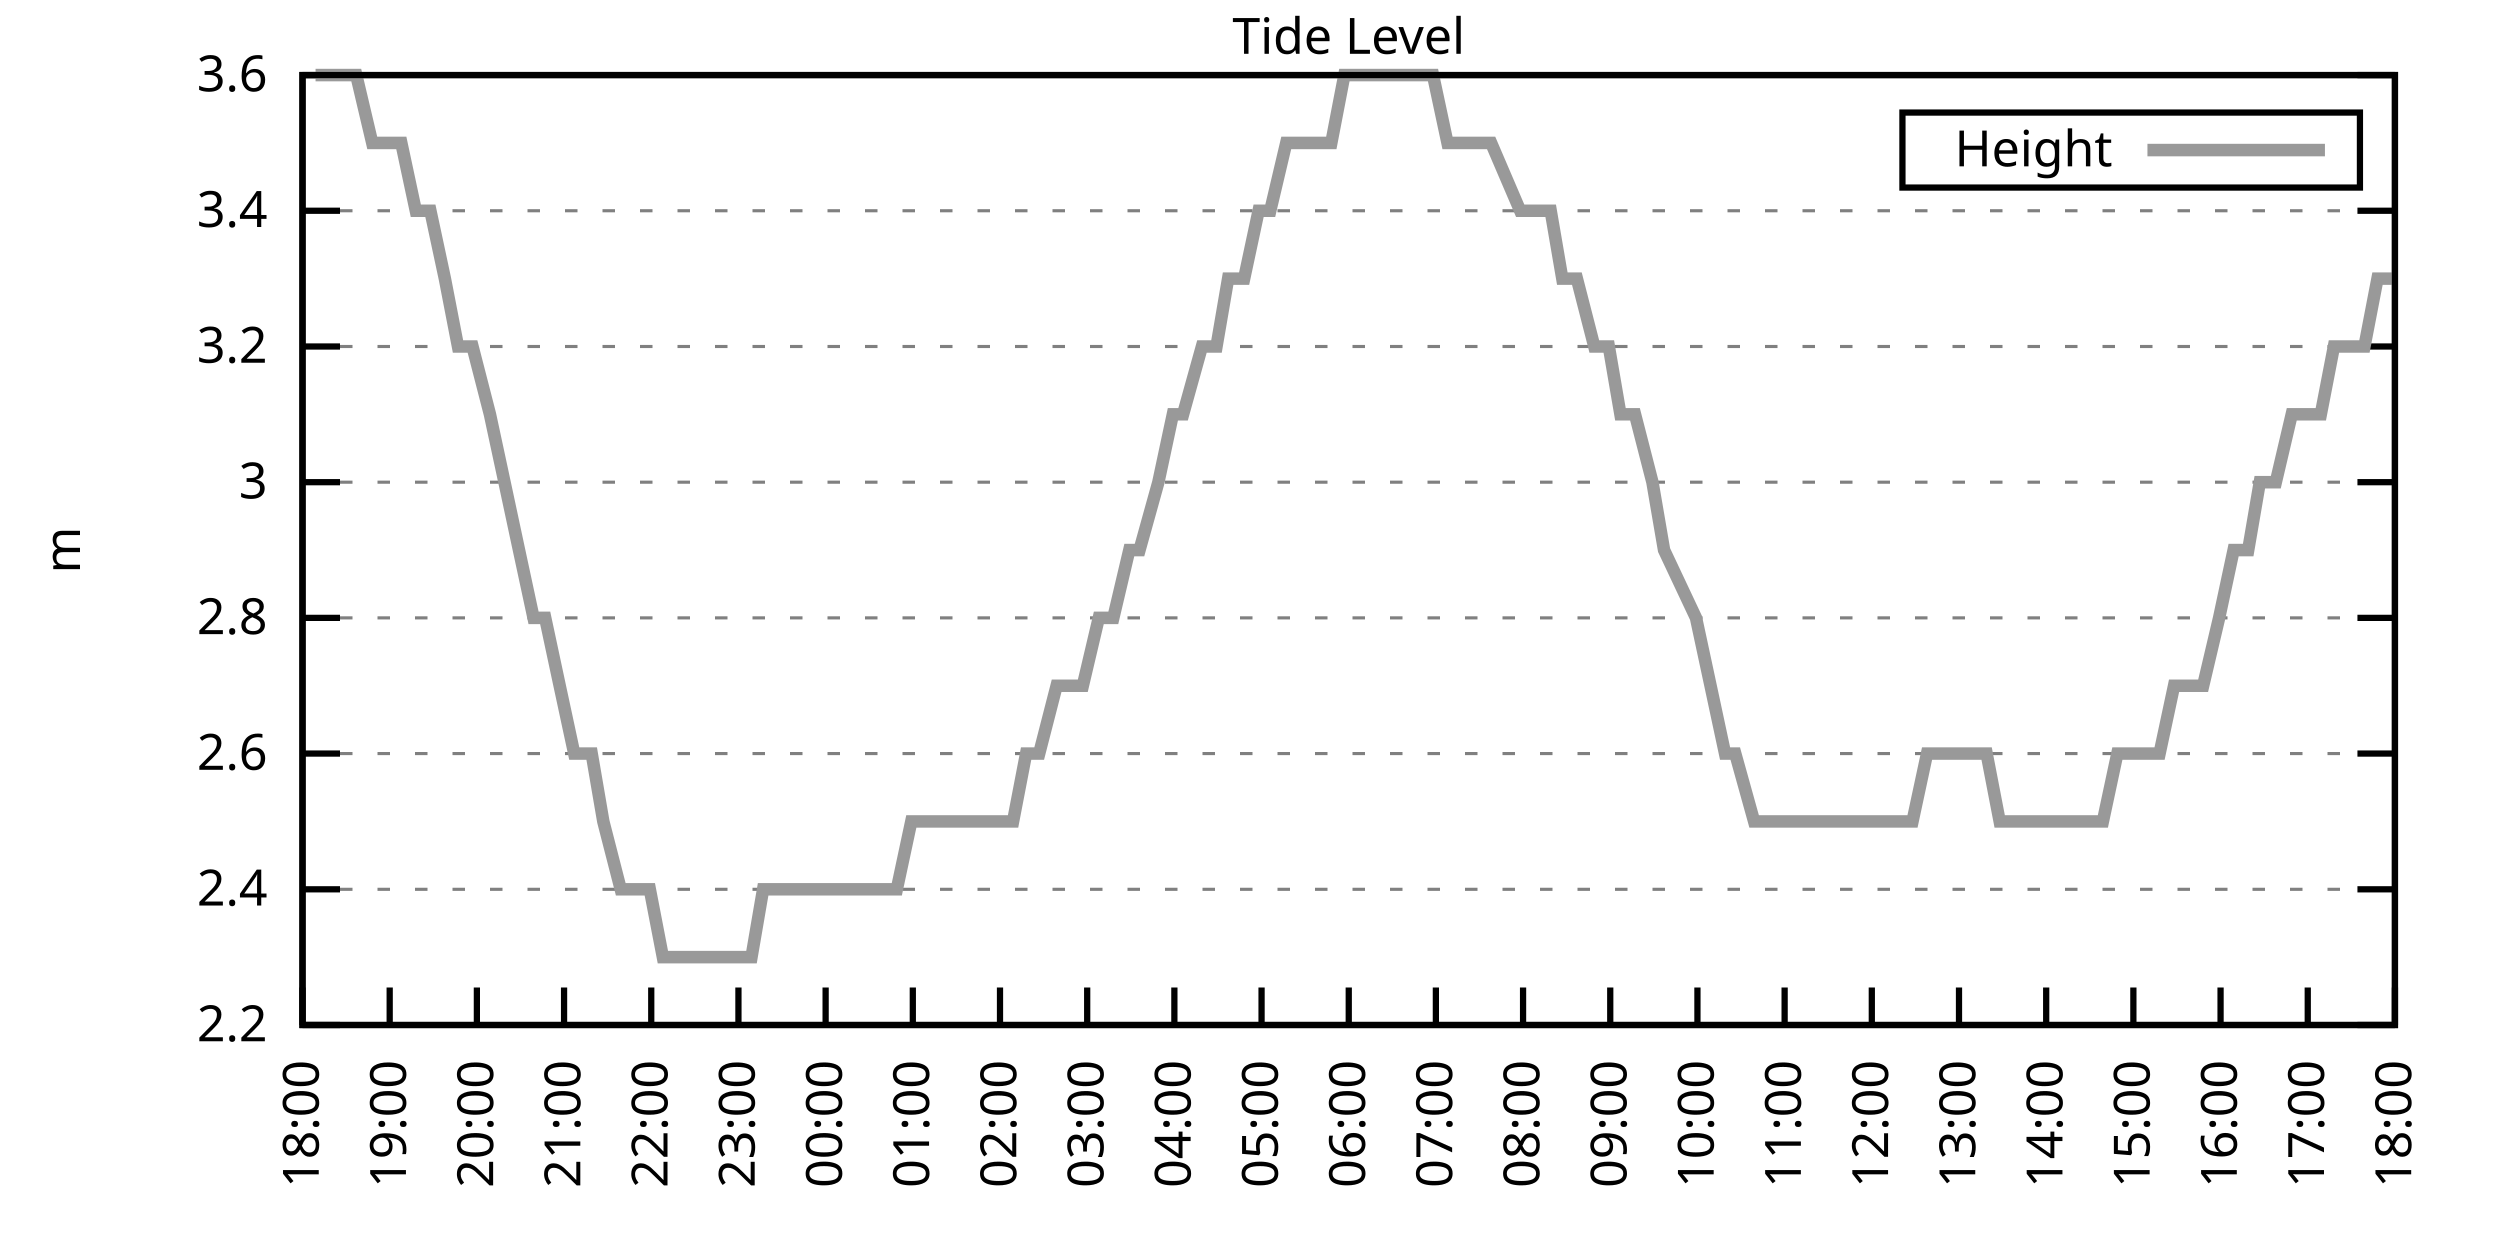
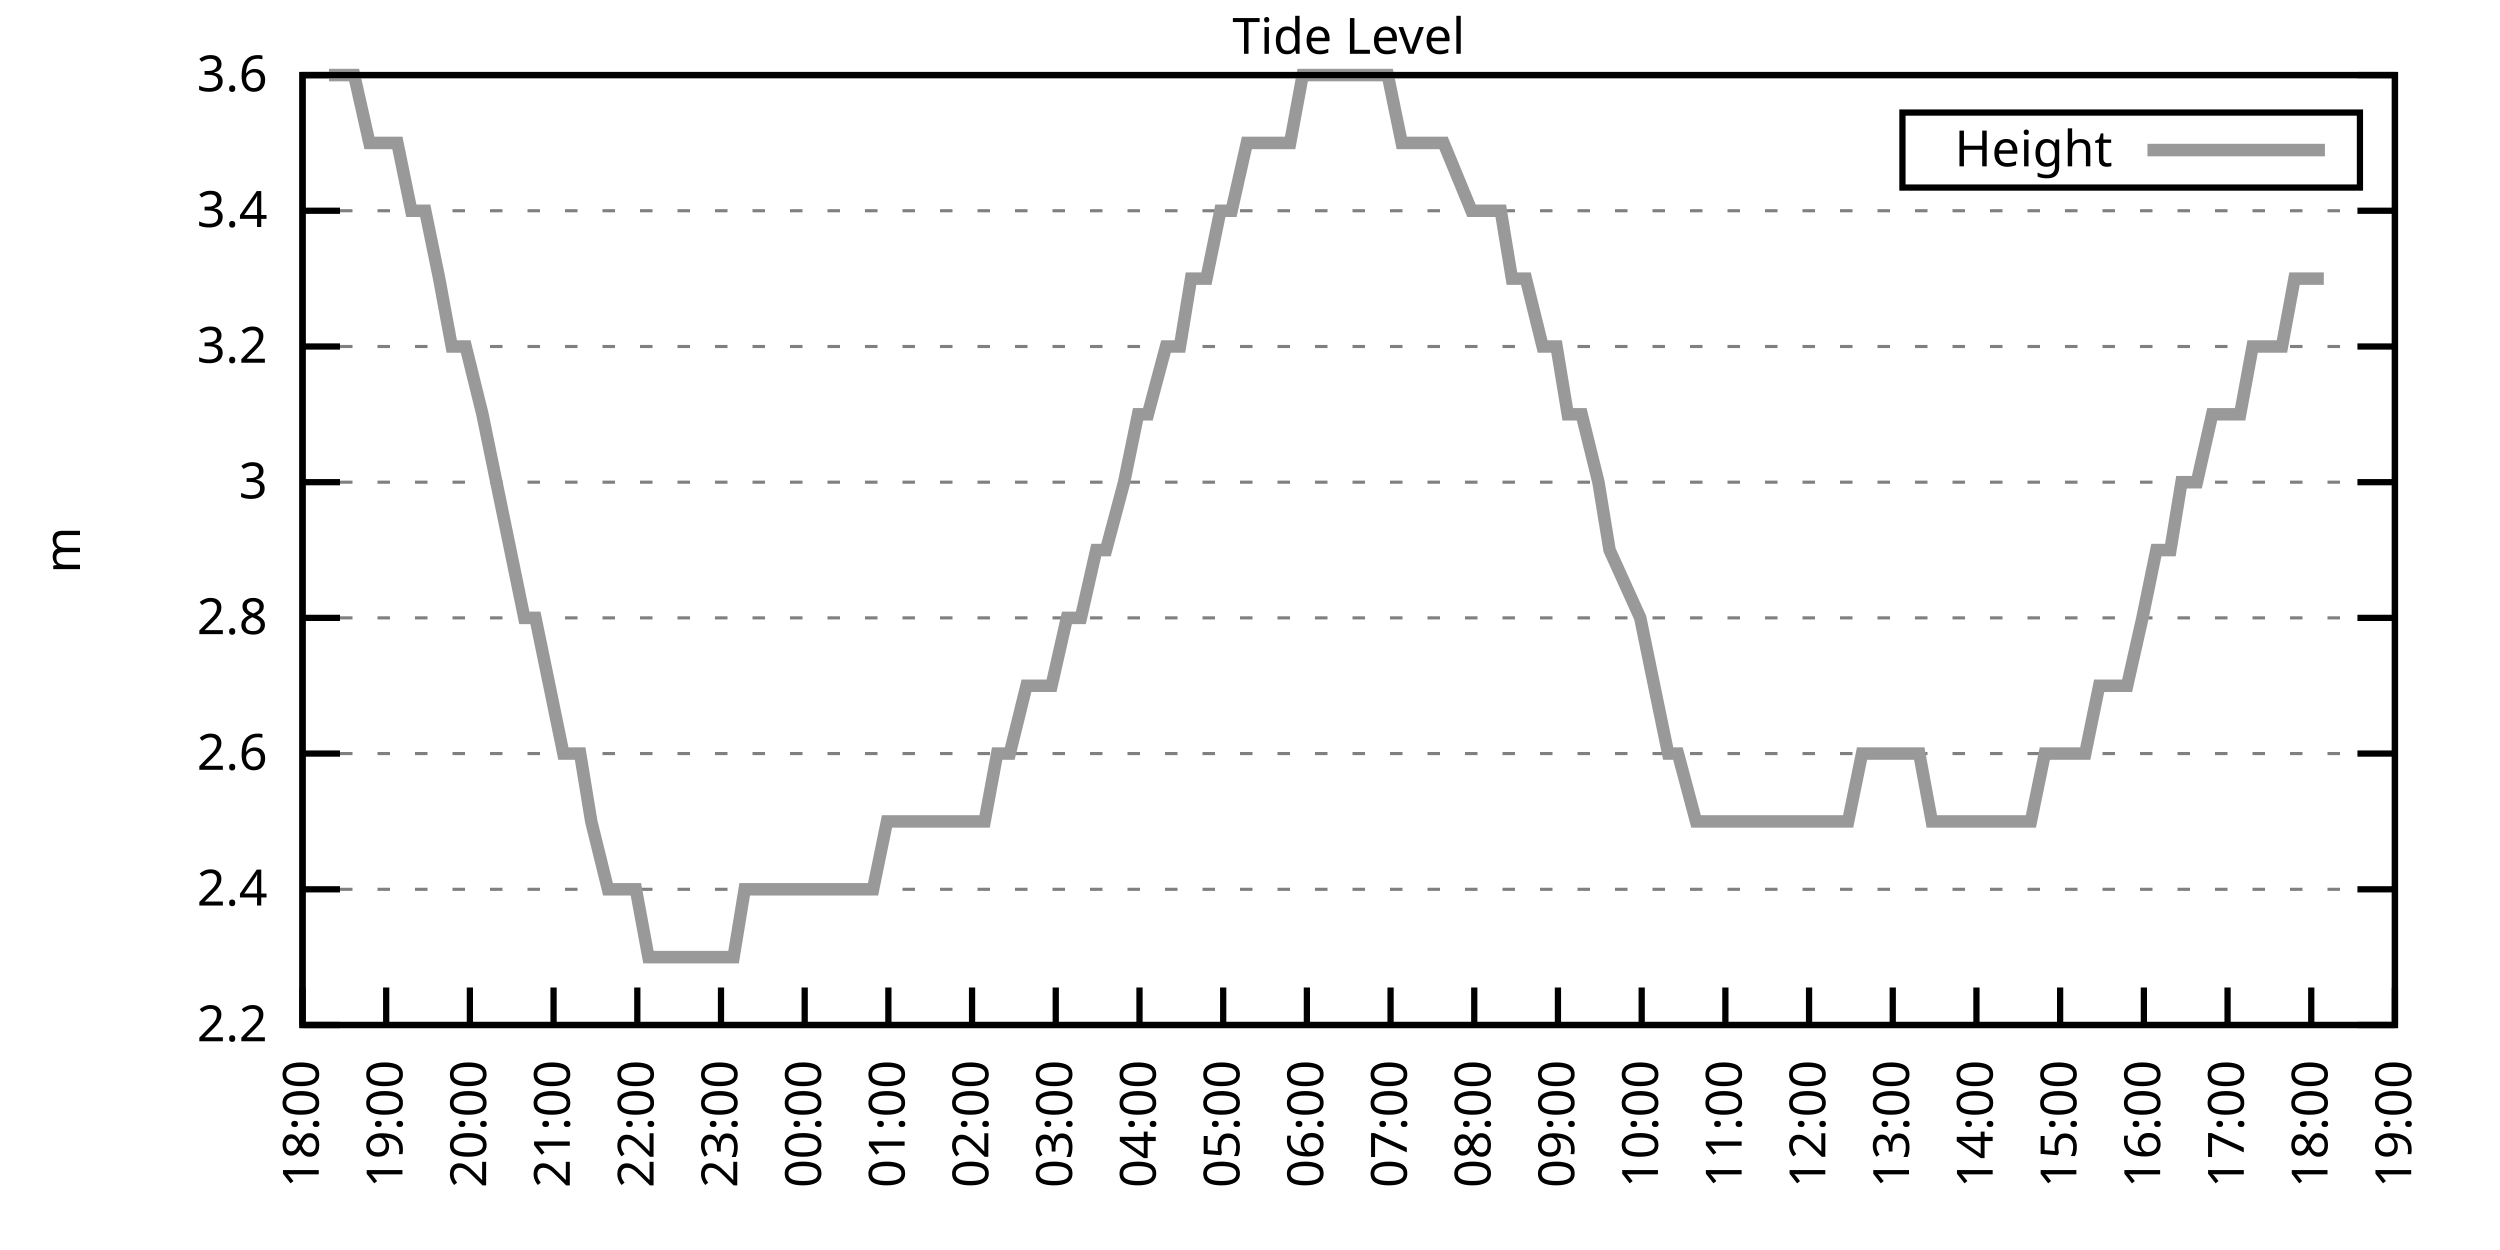
<svg xmlns="http://www.w3.org/2000/svg" xmlns:xlink="http://www.w3.org/1999/xlink" width="400" height="200" viewBox="0 0 400 200">
  <g id="gnuplot_canvas">
    <rect x="0" y="0" width="400" height="200" fill="none" />
    <defs>
      <circle id="gpDot" r="0.5" stroke-width="0.5" stroke="currentColor" />
      <path id="gpPt0" stroke-width="0.333" stroke="currentColor" d="M-1,0 h2 M0,-1 v2" />
      <path id="gpPt1" stroke-width="0.333" stroke="currentColor" d="M-1,-1 L1,1 M1,-1 L-1,1" />
      <path id="gpPt2" stroke-width="0.333" stroke="currentColor" d="M-1,0 L1,0 M0,-1 L0,1 M-1,-1 L1,1 M-1,1 L1,-1" />
      <rect id="gpPt3" stroke-width="0.333" stroke="currentColor" x="-1" y="-1" width="2" height="2" />
      <rect id="gpPt4" stroke-width="0.333" stroke="currentColor" fill="currentColor" x="-1" y="-1" width="2" height="2" />
      <circle id="gpPt5" stroke-width="0.333" stroke="currentColor" cx="0" cy="0" r="1" />
      <use xlink:href="#gpPt5" id="gpPt6" fill="currentColor" stroke="none" />
      <path id="gpPt7" stroke-width="0.333" stroke="currentColor" d="M0,-1.33 L-1.33,0.67 L1.33,0.67 z" />
      <use xlink:href="#gpPt7" id="gpPt8" fill="currentColor" stroke="none" />
      <use xlink:href="#gpPt7" id="gpPt9" stroke="currentColor" transform="rotate(180)" />
      <use xlink:href="#gpPt9" id="gpPt10" fill="currentColor" stroke="none" />
      <use xlink:href="#gpPt3" id="gpPt11" stroke="currentColor" transform="rotate(45)" />
      <use xlink:href="#gpPt11" id="gpPt12" fill="currentColor" stroke="none" />
      <path id="gpPt13" stroke-width="0.333" stroke="currentColor" d="M0,1.330 L1.265,0.411 L0.782,-1.067 L-0.782,-1.076 L-1.265,0.411 z" />
      <use xlink:href="#gpPt13" id="gpPt14" fill="currentColor" stroke="none" />
      <filter id="textbox" filterUnits="objectBoundingBox" x="0" y="0" height="1" width="1">
        <feFlood flood-color="white" flood-opacity="1" result="bgnd" />
        <feComposite in="SourceGraphic" in2="bgnd" operator="atop" />
      </filter>
      <filter id="greybox" filterUnits="objectBoundingBox" x="0" y="0" height="1" width="1">
        <feFlood flood-color="lightgrey" flood-opacity="1" result="grey" />
        <feComposite in="SourceGraphic" in2="grey" operator="atop" />
      </filter>
    </defs>
    <g fill="none" color="white" stroke="currentColor" stroke-width="1.00" stroke-linecap="butt" stroke-linejoin="miter">
</g>
    <g fill="none" color="black" stroke="currentColor" stroke-width="1.00" stroke-linecap="butt" stroke-linejoin="miter">
      <g stroke="none" shape-rendering="crispEdges">
        <polygon fill="rgb(255, 255, 255)" points="48.40,164.00 383.18,164.00 383.18,12.02 48.40,12.02 " />
      </g>
    </g>
    <g fill="none" color="black" stroke="currentColor" stroke-width="1.00" stroke-linecap="butt" stroke-linejoin="miter">
</g>
    <g fill="none" color="black" stroke="black" stroke-width="0.50" stroke-linecap="butt" stroke-linejoin="miter">
</g>
    <g fill="none" color="gray" stroke="currentColor" stroke-width="0.50" stroke-linecap="butt" stroke-linejoin="miter">
      <path stroke="gray" stroke-dasharray="2,4" class="gridline" d="M48.40,164.00 L383.19,164.00  " />
    </g>
    <g fill="none" color="gray" stroke="gray" stroke-width="1.00" stroke-linecap="butt" stroke-linejoin="miter">
</g>
    <g fill="none" color="black" stroke="currentColor" stroke-width="1.00" stroke-linecap="butt" stroke-linejoin="miter">
      <path stroke="black" d="M48.40,164.00 L54.40,164.00 M383.19,164.00 L377.19,164.00  " />
      <g transform="translate(42.80,166.60)" stroke="none" fill="black" font-family="Sans" font-size="8.00" text-anchor="end">
        <text>
          <tspan font-family="Sans"> 2.2</tspan>
        </text>
      </g>
    </g>
    <g fill="none" color="black" stroke="currentColor" stroke-width="1.00" stroke-linecap="butt" stroke-linejoin="miter">
</g>
    <g fill="none" color="black" stroke="black" stroke-width="0.50" stroke-linecap="butt" stroke-linejoin="miter">
</g>
    <g fill="none" color="gray" stroke="currentColor" stroke-width="0.50" stroke-linecap="butt" stroke-linejoin="miter">
      <path stroke="gray" stroke-dasharray="2,4" class="gridline" d="M48.40,142.29 L383.19,142.29  " />
    </g>
    <g fill="none" color="gray" stroke="gray" stroke-width="1.00" stroke-linecap="butt" stroke-linejoin="miter">
</g>
    <g fill="none" color="black" stroke="currentColor" stroke-width="1.00" stroke-linecap="butt" stroke-linejoin="miter">
      <path stroke="black" d="M48.40,142.29 L54.40,142.29 M383.19,142.29 L377.19,142.29  " />
      <g transform="translate(42.80,144.89)" stroke="none" fill="black" font-family="Sans" font-size="8.00" text-anchor="end">
        <text>
          <tspan font-family="Sans"> 2.4</tspan>
        </text>
      </g>
    </g>
    <g fill="none" color="black" stroke="currentColor" stroke-width="1.00" stroke-linecap="butt" stroke-linejoin="miter">
</g>
    <g fill="none" color="black" stroke="black" stroke-width="0.50" stroke-linecap="butt" stroke-linejoin="miter">
</g>
    <g fill="none" color="gray" stroke="currentColor" stroke-width="0.50" stroke-linecap="butt" stroke-linejoin="miter">
      <path stroke="gray" stroke-dasharray="2,4" class="gridline" d="M48.40,120.57 L383.19,120.57  " />
    </g>
    <g fill="none" color="gray" stroke="gray" stroke-width="1.00" stroke-linecap="butt" stroke-linejoin="miter">
</g>
    <g fill="none" color="black" stroke="currentColor" stroke-width="1.00" stroke-linecap="butt" stroke-linejoin="miter">
      <path stroke="black" d="M48.40,120.57 L54.40,120.57 M383.19,120.57 L377.19,120.57  " />
      <g transform="translate(42.80,123.17)" stroke="none" fill="black" font-family="Sans" font-size="8.00" text-anchor="end">
        <text>
          <tspan font-family="Sans"> 2.6</tspan>
        </text>
      </g>
    </g>
    <g fill="none" color="black" stroke="currentColor" stroke-width="1.00" stroke-linecap="butt" stroke-linejoin="miter">
</g>
    <g fill="none" color="black" stroke="black" stroke-width="0.50" stroke-linecap="butt" stroke-linejoin="miter">
</g>
    <g fill="none" color="gray" stroke="currentColor" stroke-width="0.50" stroke-linecap="butt" stroke-linejoin="miter">
      <path stroke="gray" stroke-dasharray="2,4" class="gridline" d="M48.40,98.86 L383.19,98.86  " />
    </g>
    <g fill="none" color="gray" stroke="gray" stroke-width="1.00" stroke-linecap="butt" stroke-linejoin="miter">
</g>
    <g fill="none" color="black" stroke="currentColor" stroke-width="1.00" stroke-linecap="butt" stroke-linejoin="miter">
      <path stroke="black" d="M48.40,98.86 L54.40,98.86 M383.19,98.86 L377.19,98.86  " />
      <g transform="translate(42.80,101.46)" stroke="none" fill="black" font-family="Sans" font-size="8.00" text-anchor="end">
        <text>
          <tspan font-family="Sans"> 2.8</tspan>
        </text>
      </g>
    </g>
    <g fill="none" color="black" stroke="currentColor" stroke-width="1.00" stroke-linecap="butt" stroke-linejoin="miter">
</g>
    <g fill="none" color="black" stroke="black" stroke-width="0.50" stroke-linecap="butt" stroke-linejoin="miter">
</g>
    <g fill="none" color="gray" stroke="currentColor" stroke-width="0.50" stroke-linecap="butt" stroke-linejoin="miter">
      <path stroke="gray" stroke-dasharray="2,4" class="gridline" d="M48.40,77.15 L383.19,77.15  " />
    </g>
    <g fill="none" color="gray" stroke="gray" stroke-width="1.00" stroke-linecap="butt" stroke-linejoin="miter">
</g>
    <g fill="none" color="black" stroke="currentColor" stroke-width="1.00" stroke-linecap="butt" stroke-linejoin="miter">
      <path stroke="black" d="M48.40,77.15 L54.40,77.15 M383.19,77.15 L377.19,77.15  " />
      <g transform="translate(42.80,79.75)" stroke="none" fill="black" font-family="Sans" font-size="8.00" text-anchor="end">
        <text>
          <tspan font-family="Sans"> 3</tspan>
        </text>
      </g>
    </g>
    <g fill="none" color="black" stroke="currentColor" stroke-width="1.00" stroke-linecap="butt" stroke-linejoin="miter">
</g>
    <g fill="none" color="black" stroke="black" stroke-width="0.50" stroke-linecap="butt" stroke-linejoin="miter">
</g>
    <g fill="none" color="gray" stroke="currentColor" stroke-width="0.50" stroke-linecap="butt" stroke-linejoin="miter">
      <path stroke="gray" stroke-dasharray="2,4" class="gridline" d="M48.40,55.44 L383.19,55.44  " />
    </g>
    <g fill="none" color="gray" stroke="gray" stroke-width="1.00" stroke-linecap="butt" stroke-linejoin="miter">
</g>
    <g fill="none" color="black" stroke="currentColor" stroke-width="1.00" stroke-linecap="butt" stroke-linejoin="miter">
      <path stroke="black" d="M48.40,55.44 L54.40,55.44 M383.19,55.44 L377.19,55.44  " />
      <g transform="translate(42.80,58.04)" stroke="none" fill="black" font-family="Sans" font-size="8.00" text-anchor="end">
        <text>
          <tspan font-family="Sans"> 3.2</tspan>
        </text>
      </g>
    </g>
    <g fill="none" color="black" stroke="currentColor" stroke-width="1.00" stroke-linecap="butt" stroke-linejoin="miter">
</g>
    <g fill="none" color="black" stroke="black" stroke-width="0.50" stroke-linecap="butt" stroke-linejoin="miter">
</g>
    <g fill="none" color="gray" stroke="currentColor" stroke-width="0.50" stroke-linecap="butt" stroke-linejoin="miter">
      <path stroke="gray" stroke-dasharray="2,4" class="gridline" d="M48.40,33.72 L383.19,33.72  " />
    </g>
    <g fill="none" color="gray" stroke="gray" stroke-width="1.00" stroke-linecap="butt" stroke-linejoin="miter">
</g>
    <g fill="none" color="black" stroke="currentColor" stroke-width="1.00" stroke-linecap="butt" stroke-linejoin="miter">
      <path stroke="black" d="M48.40,33.72 L54.40,33.72 M383.19,33.72 L377.19,33.72  " />
      <g transform="translate(42.80,36.32)" stroke="none" fill="black" font-family="Sans" font-size="8.00" text-anchor="end">
        <text>
          <tspan font-family="Sans"> 3.4</tspan>
        </text>
      </g>
    </g>
    <g fill="none" color="black" stroke="currentColor" stroke-width="1.00" stroke-linecap="butt" stroke-linejoin="miter">
</g>
    <g fill="none" color="black" stroke="black" stroke-width="0.50" stroke-linecap="butt" stroke-linejoin="miter">
</g>
    <g fill="none" color="gray" stroke="currentColor" stroke-width="0.50" stroke-linecap="butt" stroke-linejoin="miter">
      <path stroke="gray" stroke-dasharray="2,4" class="gridline" d="M48.40,12.01 L383.19,12.01  " />
    </g>
    <g fill="none" color="gray" stroke="gray" stroke-width="1.00" stroke-linecap="butt" stroke-linejoin="miter">
</g>
    <g fill="none" color="black" stroke="currentColor" stroke-width="1.00" stroke-linecap="butt" stroke-linejoin="miter">
      <path stroke="black" d="M48.40,12.01 L54.40,12.01 M383.19,12.01 L377.19,12.01  " />
      <g transform="translate(42.80,14.61)" stroke="none" fill="black" font-family="Sans" font-size="8.00" text-anchor="end">
        <text>
          <tspan font-family="Sans"> 3.6</tspan>
        </text>
      </g>
    </g>
    <g fill="none" color="black" stroke="currentColor" stroke-width="1.00" stroke-linecap="butt" stroke-linejoin="miter">
      <path stroke="black" d="M48.40,164.00 L48.40,158.00  " />
      <g transform="translate(51.00,169.60) rotate(270.00)" stroke="none" fill="black" font-family="Sans" font-size="8.00" text-anchor="end">
        <text>
          <tspan font-family="Sans">18:00</tspan>
        </text>
      </g>
    </g>
    <g fill="none" color="black" stroke="currentColor" stroke-width="1.00" stroke-linecap="butt" stroke-linejoin="miter">
-       <path stroke="black" d="M62.35,164.00 L62.35,158.00  " />
-       <g transform="translate(64.95,169.60) rotate(270.00)" stroke="none" fill="black" font-family="Sans" font-size="8.00" text-anchor="end">
+       <path stroke="black" d="M61.79,164.00 L61.79,158.00  " />
+       <g transform="translate(64.39,169.60) rotate(270.00)" stroke="none" fill="black" font-family="Sans" font-size="8.00" text-anchor="end">
        <text>
          <tspan font-family="Sans">19:00</tspan>
        </text>
      </g>
    </g>
    <g fill="none" color="black" stroke="currentColor" stroke-width="1.00" stroke-linecap="butt" stroke-linejoin="miter">
-       <path stroke="black" d="M76.30,164.00 L76.30,158.00  " />
-       <g transform="translate(78.90,169.60) rotate(270.00)" stroke="none" fill="black" font-family="Sans" font-size="8.00" text-anchor="end">
+       <path stroke="black" d="M75.18,164.00 L75.18,158.00  " />
+       <g transform="translate(77.78,169.60) rotate(270.00)" stroke="none" fill="black" font-family="Sans" font-size="8.00" text-anchor="end">
        <text>
          <tspan font-family="Sans">20:00</tspan>
        </text>
      </g>
    </g>
    <g fill="none" color="black" stroke="currentColor" stroke-width="1.00" stroke-linecap="butt" stroke-linejoin="miter">
-       <path stroke="black" d="M90.25,164.00 L90.25,158.00  " />
-       <g transform="translate(92.85,169.60) rotate(270.00)" stroke="none" fill="black" font-family="Sans" font-size="8.00" text-anchor="end">
+       <path stroke="black" d="M88.57,164.00 L88.57,158.00  " />
+       <g transform="translate(91.17,169.60) rotate(270.00)" stroke="none" fill="black" font-family="Sans" font-size="8.00" text-anchor="end">
        <text>
          <tspan font-family="Sans">21:00</tspan>
        </text>
      </g>
    </g>
    <g fill="none" color="black" stroke="currentColor" stroke-width="1.00" stroke-linecap="butt" stroke-linejoin="miter">
-       <path stroke="black" d="M104.20,164.00 L104.20,158.00  " />
-       <g transform="translate(106.80,169.60) rotate(270.00)" stroke="none" fill="black" font-family="Sans" font-size="8.00" text-anchor="end">
+       <path stroke="black" d="M101.97,164.00 L101.97,158.00  " />
+       <g transform="translate(104.57,169.60) rotate(270.00)" stroke="none" fill="black" font-family="Sans" font-size="8.00" text-anchor="end">
        <text>
          <tspan font-family="Sans">22:00</tspan>
        </text>
      </g>
    </g>
    <g fill="none" color="black" stroke="currentColor" stroke-width="1.00" stroke-linecap="butt" stroke-linejoin="miter">
-       <path stroke="black" d="M118.15,164.00 L118.15,158.00  " />
-       <g transform="translate(120.75,169.60) rotate(270.00)" stroke="none" fill="black" font-family="Sans" font-size="8.00" text-anchor="end">
+       <path stroke="black" d="M115.36,164.00 L115.36,158.00  " />
+       <g transform="translate(117.96,169.60) rotate(270.00)" stroke="none" fill="black" font-family="Sans" font-size="8.00" text-anchor="end">
        <text>
          <tspan font-family="Sans">23:00</tspan>
        </text>
      </g>
    </g>
    <g fill="none" color="black" stroke="currentColor" stroke-width="1.00" stroke-linecap="butt" stroke-linejoin="miter">
-       <path stroke="black" d="M132.10,164.00 L132.10,158.00  " />
-       <g transform="translate(134.70,169.60) rotate(270.00)" stroke="none" fill="black" font-family="Sans" font-size="8.00" text-anchor="end">
+       <path stroke="black" d="M128.75,164.00 L128.75,158.00  " />
+       <g transform="translate(131.35,169.60) rotate(270.00)" stroke="none" fill="black" font-family="Sans" font-size="8.00" text-anchor="end">
        <text>
          <tspan font-family="Sans">00:00</tspan>
        </text>
      </g>
    </g>
    <g fill="none" color="black" stroke="currentColor" stroke-width="1.00" stroke-linecap="butt" stroke-linejoin="miter">
-       <path stroke="black" d="M146.05,164.00 L146.05,158.00  " />
-       <g transform="translate(148.65,169.60) rotate(270.00)" stroke="none" fill="black" font-family="Sans" font-size="8.00" text-anchor="end">
+       <path stroke="black" d="M142.14,164.00 L142.14,158.00  " />
+       <g transform="translate(144.74,169.60) rotate(270.00)" stroke="none" fill="black" font-family="Sans" font-size="8.00" text-anchor="end">
        <text>
          <tspan font-family="Sans">01:00</tspan>
        </text>
      </g>
    </g>
    <g fill="none" color="black" stroke="currentColor" stroke-width="1.00" stroke-linecap="butt" stroke-linejoin="miter">
-       <path stroke="black" d="M160.00,164.00 L160.00,158.00  " />
-       <g transform="translate(162.60,169.60) rotate(270.00)" stroke="none" fill="black" font-family="Sans" font-size="8.00" text-anchor="end">
+       <path stroke="black" d="M155.53,164.00 L155.53,158.00  " />
+       <g transform="translate(158.13,169.60) rotate(270.00)" stroke="none" fill="black" font-family="Sans" font-size="8.00" text-anchor="end">
        <text>
          <tspan font-family="Sans">02:00</tspan>
        </text>
      </g>
    </g>
    <g fill="none" color="black" stroke="currentColor" stroke-width="1.00" stroke-linecap="butt" stroke-linejoin="miter">
-       <path stroke="black" d="M173.95,164.00 L173.95,158.00  " />
-       <g transform="translate(176.55,169.60) rotate(270.00)" stroke="none" fill="black" font-family="Sans" font-size="8.00" text-anchor="end">
+       <path stroke="black" d="M168.92,164.00 L168.92,158.00  " />
+       <g transform="translate(171.52,169.60) rotate(270.00)" stroke="none" fill="black" font-family="Sans" font-size="8.00" text-anchor="end">
        <text>
          <tspan font-family="Sans">03:00</tspan>
        </text>
      </g>
    </g>
    <g fill="none" color="black" stroke="currentColor" stroke-width="1.00" stroke-linecap="butt" stroke-linejoin="miter">
-       <path stroke="black" d="M187.90,164.00 L187.90,158.00  " />
-       <g transform="translate(190.50,169.60) rotate(270.00)" stroke="none" fill="black" font-family="Sans" font-size="8.00" text-anchor="end">
+       <path stroke="black" d="M182.32,164.00 L182.32,158.00  " />
+       <g transform="translate(184.92,169.60) rotate(270.00)" stroke="none" fill="black" font-family="Sans" font-size="8.00" text-anchor="end">
        <text>
          <tspan font-family="Sans">04:00</tspan>
        </text>
      </g>
    </g>
    <g fill="none" color="black" stroke="currentColor" stroke-width="1.00" stroke-linecap="butt" stroke-linejoin="miter">
-       <path stroke="black" d="M201.85,164.00 L201.85,158.00  " />
-       <g transform="translate(204.45,169.60) rotate(270.00)" stroke="none" fill="black" font-family="Sans" font-size="8.00" text-anchor="end">
+       <path stroke="black" d="M195.71,164.00 L195.71,158.00  " />
+       <g transform="translate(198.31,169.60) rotate(270.00)" stroke="none" fill="black" font-family="Sans" font-size="8.00" text-anchor="end">
        <text>
          <tspan font-family="Sans">05:00</tspan>
        </text>
      </g>
    </g>
    <g fill="none" color="black" stroke="currentColor" stroke-width="1.00" stroke-linecap="butt" stroke-linejoin="miter">
-       <path stroke="black" d="M215.80,164.00 L215.80,158.00  " />
-       <g transform="translate(218.40,169.60) rotate(270.00)" stroke="none" fill="black" font-family="Sans" font-size="8.00" text-anchor="end">
+       <path stroke="black" d="M209.10,164.00 L209.10,158.00  " />
+       <g transform="translate(211.70,169.60) rotate(270.00)" stroke="none" fill="black" font-family="Sans" font-size="8.00" text-anchor="end">
        <text>
          <tspan font-family="Sans">06:00</tspan>
        </text>
      </g>
    </g>
    <g fill="none" color="black" stroke="currentColor" stroke-width="1.00" stroke-linecap="butt" stroke-linejoin="miter">
-       <path stroke="black" d="M229.74,164.00 L229.74,158.00  " />
-       <g transform="translate(232.34,169.60) rotate(270.00)" stroke="none" fill="black" font-family="Sans" font-size="8.00" text-anchor="end">
+       <path stroke="black" d="M222.49,164.00 L222.49,158.00  " />
+       <g transform="translate(225.09,169.60) rotate(270.00)" stroke="none" fill="black" font-family="Sans" font-size="8.00" text-anchor="end">
        <text>
          <tspan font-family="Sans">07:00</tspan>
        </text>
      </g>
    </g>
    <g fill="none" color="black" stroke="currentColor" stroke-width="1.00" stroke-linecap="butt" stroke-linejoin="miter">
-       <path stroke="black" d="M243.69,164.00 L243.69,158.00  " />
-       <g transform="translate(246.29,169.60) rotate(270.00)" stroke="none" fill="black" font-family="Sans" font-size="8.00" text-anchor="end">
+       <path stroke="black" d="M235.88,164.00 L235.88,158.00  " />
+       <g transform="translate(238.48,169.60) rotate(270.00)" stroke="none" fill="black" font-family="Sans" font-size="8.00" text-anchor="end">
        <text>
          <tspan font-family="Sans">08:00</tspan>
        </text>
      </g>
    </g>
    <g fill="none" color="black" stroke="currentColor" stroke-width="1.00" stroke-linecap="butt" stroke-linejoin="miter">
-       <path stroke="black" d="M257.64,164.00 L257.64,158.00  " />
-       <g transform="translate(260.24,169.60) rotate(270.00)" stroke="none" fill="black" font-family="Sans" font-size="8.00" text-anchor="end">
+       <path stroke="black" d="M249.27,164.00 L249.27,158.00  " />
+       <g transform="translate(251.87,169.60) rotate(270.00)" stroke="none" fill="black" font-family="Sans" font-size="8.00" text-anchor="end">
        <text>
          <tspan font-family="Sans">09:00</tspan>
        </text>
      </g>
    </g>
    <g fill="none" color="black" stroke="currentColor" stroke-width="1.00" stroke-linecap="butt" stroke-linejoin="miter">
-       <path stroke="black" d="M271.59,164.00 L271.59,158.00  " />
-       <g transform="translate(274.19,169.60) rotate(270.00)" stroke="none" fill="black" font-family="Sans" font-size="8.00" text-anchor="end">
+       <path stroke="black" d="M262.67,164.00 L262.67,158.00  " />
+       <g transform="translate(265.27,169.60) rotate(270.00)" stroke="none" fill="black" font-family="Sans" font-size="8.00" text-anchor="end">
        <text>
          <tspan font-family="Sans">10:00</tspan>
        </text>
      </g>
    </g>
    <g fill="none" color="black" stroke="currentColor" stroke-width="1.00" stroke-linecap="butt" stroke-linejoin="miter">
-       <path stroke="black" d="M285.54,164.00 L285.54,158.00  " />
-       <g transform="translate(288.14,169.60) rotate(270.00)" stroke="none" fill="black" font-family="Sans" font-size="8.00" text-anchor="end">
+       <path stroke="black" d="M276.06,164.00 L276.06,158.00  " />
+       <g transform="translate(278.66,169.60) rotate(270.00)" stroke="none" fill="black" font-family="Sans" font-size="8.00" text-anchor="end">
        <text>
          <tspan font-family="Sans">11:00</tspan>
        </text>
      </g>
    </g>
    <g fill="none" color="black" stroke="currentColor" stroke-width="1.00" stroke-linecap="butt" stroke-linejoin="miter">
-       <path stroke="black" d="M299.49,164.00 L299.49,158.00  " />
-       <g transform="translate(302.09,169.60) rotate(270.00)" stroke="none" fill="black" font-family="Sans" font-size="8.00" text-anchor="end">
+       <path stroke="black" d="M289.45,164.00 L289.45,158.00  " />
+       <g transform="translate(292.05,169.60) rotate(270.00)" stroke="none" fill="black" font-family="Sans" font-size="8.00" text-anchor="end">
        <text>
          <tspan font-family="Sans">12:00</tspan>
        </text>
      </g>
    </g>
    <g fill="none" color="black" stroke="currentColor" stroke-width="1.00" stroke-linecap="butt" stroke-linejoin="miter">
-       <path stroke="black" d="M313.44,164.00 L313.44,158.00  " />
-       <g transform="translate(316.04,169.60) rotate(270.00)" stroke="none" fill="black" font-family="Sans" font-size="8.00" text-anchor="end">
+       <path stroke="black" d="M302.84,164.00 L302.84,158.00  " />
+       <g transform="translate(305.44,169.60) rotate(270.00)" stroke="none" fill="black" font-family="Sans" font-size="8.00" text-anchor="end">
        <text>
          <tspan font-family="Sans">13:00</tspan>
        </text>
      </g>
    </g>
    <g fill="none" color="black" stroke="currentColor" stroke-width="1.00" stroke-linecap="butt" stroke-linejoin="miter">
-       <path stroke="black" d="M327.39,164.00 L327.39,158.00  " />
-       <g transform="translate(329.99,169.60) rotate(270.00)" stroke="none" fill="black" font-family="Sans" font-size="8.00" text-anchor="end">
+       <path stroke="black" d="M316.23,164.00 L316.23,158.00  " />
+       <g transform="translate(318.83,169.60) rotate(270.00)" stroke="none" fill="black" font-family="Sans" font-size="8.00" text-anchor="end">
        <text>
          <tspan font-family="Sans">14:00</tspan>
        </text>
      </g>
    </g>
    <g fill="none" color="black" stroke="currentColor" stroke-width="1.00" stroke-linecap="butt" stroke-linejoin="miter">
-       <path stroke="black" d="M341.34,164.00 L341.34,158.00  " />
-       <g transform="translate(343.94,169.60) rotate(270.00)" stroke="none" fill="black" font-family="Sans" font-size="8.00" text-anchor="end">
+       <path stroke="black" d="M329.62,164.00 L329.62,158.00  " />
+       <g transform="translate(332.22,169.60) rotate(270.00)" stroke="none" fill="black" font-family="Sans" font-size="8.00" text-anchor="end">
        <text>
          <tspan font-family="Sans">15:00</tspan>
        </text>
      </g>
    </g>
    <g fill="none" color="black" stroke="currentColor" stroke-width="1.00" stroke-linecap="butt" stroke-linejoin="miter">
-       <path stroke="black" d="M355.29,164.00 L355.29,158.00  " />
-       <g transform="translate(357.89,169.60) rotate(270.00)" stroke="none" fill="black" font-family="Sans" font-size="8.00" text-anchor="end">
+       <path stroke="black" d="M343.02,164.00 L343.02,158.00  " />
+       <g transform="translate(345.62,169.60) rotate(270.00)" stroke="none" fill="black" font-family="Sans" font-size="8.00" text-anchor="end">
        <text>
          <tspan font-family="Sans">16:00</tspan>
        </text>
      </g>
    </g>
    <g fill="none" color="black" stroke="currentColor" stroke-width="1.00" stroke-linecap="butt" stroke-linejoin="miter">
-       <path stroke="black" d="M369.24,164.00 L369.24,158.00  " />
-       <g transform="translate(371.84,169.60) rotate(270.00)" stroke="none" fill="black" font-family="Sans" font-size="8.00" text-anchor="end">
+       <path stroke="black" d="M356.41,164.00 L356.41,158.00  " />
+       <g transform="translate(359.01,169.60) rotate(270.00)" stroke="none" fill="black" font-family="Sans" font-size="8.00" text-anchor="end">
        <text>
          <tspan font-family="Sans">17:00</tspan>
+         </text>
+       </g>
+     </g>
+     <g fill="none" color="black" stroke="currentColor" stroke-width="1.00" stroke-linecap="butt" stroke-linejoin="miter">
+       <path stroke="black" d="M369.80,164.00 L369.80,158.00  " />
+       <g transform="translate(372.40,169.60) rotate(270.00)" stroke="none" fill="black" font-family="Sans" font-size="8.00" text-anchor="end">
+         <text>
+           <tspan font-family="Sans">18:00</tspan>
        </text>
      </g>
    </g>
    <g fill="none" color="black" stroke="currentColor" stroke-width="1.00" stroke-linecap="butt" stroke-linejoin="miter">
      <path stroke="black" d="M383.19,164.00 L383.19,158.00  " />
      <g transform="translate(385.79,169.60) rotate(270.00)" stroke="none" fill="black" font-family="Sans" font-size="8.00" text-anchor="end">
        <text>
-           <tspan font-family="Sans">18:00</tspan>
+           <tspan font-family="Sans">19:00</tspan>
        </text>
      </g>
    </g>
    <g fill="none" color="black" stroke="currentColor" stroke-width="1.00" stroke-linecap="butt" stroke-linejoin="miter">
</g>
    <g fill="none" color="black" stroke="currentColor" stroke-width="1.00" stroke-linecap="butt" stroke-linejoin="miter">
      <path stroke="black" d="M48.40,12.01 L48.40,164.00 L383.19,164.00 L383.19,12.01 L48.40,12.01 Z  " />
    </g>
    <g fill="none" color="black" stroke="currentColor" stroke-width="1.00" stroke-linecap="butt" stroke-linejoin="miter">
</g>
    <g fill="none" color="black" stroke="currentColor" stroke-width="1.00" stroke-linecap="butt" stroke-linejoin="miter">
      <path stroke="black" d="M304.39,30.01 L304.39,18.01 L377.59,18.01 L377.59,30.01 L304.39,30.01 Z  " />
    </g>
    <g id="Tide_level_plot_1">
      <g fill="none" color="white" stroke="black" stroke-width="2.00" stroke-linecap="butt" stroke-linejoin="miter">
</g>
      <g fill="none" color="black" stroke="currentColor" stroke-width="2.00" stroke-linecap="butt" stroke-linejoin="miter">
        <g transform="translate(337.99,26.61)" stroke="none" fill="black" font-family="Sans" font-size="8.00" text-anchor="end">
          <text>
            <tspan font-family="Sans">Height</tspan>
          </text>
        </g>
      </g>
      <g fill="none" color="black" stroke="currentColor" stroke-width="2.00" stroke-linecap="butt" stroke-linejoin="miter">
-         <path stroke="rgb(153, 153, 153)" d="M343.59,24.01 L371.99,24.01 M50.49,12.01 L52.82,12.01 L55.14,12.01 L57.00,12.01 L59.56,22.87 L61.88,22.87   L64.21,22.87 L66.53,33.72 L68.86,33.72 L71.18,44.58 L73.28,55.44 L75.60,55.44 L78.39,66.29 L80.72,77.15   L83.04,88.01 L85.37,98.86 L87.23,98.86 L89.55,109.72 L91.88,120.57 L94.67,120.57 L96.53,131.43 L99.32,142.29   L101.18,142.29 L103.97,142.29 L106.06,153.14 L108.15,153.14 L110.94,153.14 L113.27,153.14 L115.36,153.14 L117.92,153.14   L120.24,153.14 L122.10,142.29 L124.89,142.29 L126.98,142.29 L129.31,142.29 L134.19,142.29 L136.28,142.29 L138.61,142.29   L140.70,142.29 L143.49,142.29 L145.81,131.43 L147.67,131.43 L149.77,131.43 L152.09,131.43 L154.88,131.43 L156.74,131.43   L159.30,131.43 L162.09,131.43 L164.18,120.57 L166.27,120.57 L169.06,109.72 L170.69,109.72 L173.25,109.72 L175.81,98.86   L178.13,98.86 L180.69,88.01 L182.32,88.01 L185.34,77.15 L187.66,66.29 L189.29,66.29 L192.31,55.44 L194.64,55.44   L196.50,44.58 L199.06,44.58 L201.38,33.72 L203.24,33.72 L205.80,22.87 L208.59,22.87 L210.91,22.87 L213.01,22.87   L215.10,12.01 L217.65,12.01 L220.21,12.01 L222.30,12.01 L224.86,12.01 L226.95,12.01 L229.28,12.01 L231.60,22.87   L234.16,22.87 L236.49,22.87 L238.58,22.87 L243.23,33.72 L245.32,33.72 L248.11,33.72 L249.97,44.58 L252.30,44.58   L255.09,55.44 L257.41,55.44 L259.27,66.29 L261.60,66.29 L264.39,77.15 L266.25,88.01 L271.36,98.86 L273.69,109.72   L276.01,120.57 L277.64,120.57 L280.66,131.43 L282.99,131.43 L285.08,131.43 L287.40,131.43 L289.50,131.43 L292.29,131.43   L294.61,131.43 L296.94,131.43 L299.03,131.43 L301.12,131.43 L303.91,131.43 L306.00,131.43 L308.33,120.57 L310.42,120.57   L313.21,120.57 L315.53,120.57 L317.86,120.57 L319.95,131.43 L322.28,131.43 L324.83,131.43 L326.93,131.43 L329.25,131.43   L331.58,131.43 L333.67,131.43 L336.46,131.43 L338.78,120.57 L341.11,120.57 L342.97,120.57 L345.53,120.57 L347.85,109.72   L350.18,109.72 L352.50,109.72 L355.06,98.86 L357.38,88.01 L359.71,88.01 L361.57,77.15 L364.13,77.15 L366.68,66.29   L368.78,66.29 L371.33,66.29 L373.43,55.44 L375.98,55.44 L378.31,55.44 L380.40,44.58 L382.73,44.58  " />
+         <path stroke="rgb(153, 153, 153)" d="M343.59,24.01 L371.99,24.01 M52.64,12.01 L54.87,12.01 L56.66,12.01 L59.11,22.87 L61.35,22.87 L63.58,22.87   L65.81,33.72 L68.04,33.72 L70.27,44.58 L72.28,55.44 L74.51,55.44 L77.19,66.29 L79.42,77.15 L81.66,88.01   L83.89,98.86 L85.67,98.86 L87.91,109.72 L90.14,120.57 L92.82,120.57 L94.60,131.43 L97.28,142.29 L99.06,142.29   L101.74,142.29 L103.75,153.14 L105.76,153.14 L108.44,153.14 L110.67,153.14 L112.68,153.14 L115.13,153.14 L117.37,153.14   L119.15,142.29 L121.83,142.29 L123.84,142.29 L126.07,142.29 L130.76,142.29 L132.77,142.29 L135.00,142.29 L137.01,142.29   L139.69,142.29 L141.92,131.43 L143.70,131.43 L145.71,131.43 L147.94,131.43 L150.62,131.43 L152.41,131.43 L154.86,131.43   L157.54,131.43 L159.55,120.57 L161.56,120.57 L164.24,109.72 L165.80,109.72 L168.25,109.72 L170.71,98.86 L172.94,98.86   L175.40,88.01 L176.96,88.01 L179.86,77.15 L182.09,66.29 L183.66,66.29 L186.56,55.44 L188.79,55.44 L190.57,44.58   L193.03,44.58 L195.26,33.72 L197.05,33.72 L199.50,22.87 L202.18,22.87 L204.41,22.87 L206.42,22.87 L208.43,12.01   L210.88,12.01 L213.34,12.01 L215.35,12.01 L217.80,12.01 L219.81,12.01 L222.04,12.01 L224.28,22.87 L226.73,22.87   L228.96,22.87 L230.97,22.87 L235.44,33.72 L237.44,33.72 L240.12,33.72 L241.91,44.58 L244.14,44.58 L246.82,55.44   L249.05,55.44 L250.84,66.29 L253.07,66.29 L255.75,77.15 L257.53,88.01 L262.44,98.86 L264.67,109.72 L266.91,120.57   L268.47,120.57 L271.37,131.43 L273.60,131.43 L275.61,131.43 L277.84,131.43 L279.85,131.43 L282.53,131.43 L284.76,131.43   L286.99,131.43 L289.00,131.43 L291.01,131.43 L293.69,131.43 L295.70,131.43 L297.93,120.57 L299.94,120.57 L302.62,120.57   L304.85,120.57 L307.08,120.57 L309.09,131.43 L311.32,131.43 L313.78,131.43 L315.79,131.43 L318.02,131.43 L320.25,131.43   L322.26,131.43 L324.94,131.43 L327.17,120.57 L329.40,120.57 L331.19,120.57 L333.64,120.57 L335.87,109.72 L338.10,109.72   L340.34,109.72 L342.79,98.86 L345.02,88.01 L347.26,88.01 L349.04,77.15 L351.50,77.15 L353.95,66.29 L355.96,66.29   L358.42,66.29 L360.42,55.44 L362.88,55.44 L365.11,55.44 L367.12,44.58 L369.35,44.58 L371.81,44.58  " />
      </g>
    </g>
    <g fill="none" color="black" stroke="currentColor" stroke-width="2.00" stroke-linecap="butt" stroke-linejoin="miter">
</g>
    <g fill="none" color="black" stroke="black" stroke-width="1.00" stroke-linecap="butt" stroke-linejoin="miter">
</g>
    <g fill="none" color="black" stroke="currentColor" stroke-width="1.00" stroke-linecap="butt" stroke-linejoin="miter">
      <path stroke="black" d="M48.40,12.01 L48.40,164.00 L383.19,164.00 L383.19,12.01 L48.40,12.01 Z  " />
      <g transform="translate(12.80,88.01) rotate(270.00)" stroke="none" fill="black" font-family="Sans" font-size="8.00" text-anchor="middle">
        <text>
          <tspan font-family="Sans">m</tspan>
        </text>
      </g>
    </g>
    <g fill="none" color="black" stroke="currentColor" stroke-width="1.00" stroke-linecap="butt" stroke-linejoin="miter">
</g>
    <g fill="none" color="black" stroke="currentColor" stroke-width="1.00" stroke-linecap="butt" stroke-linejoin="miter">
      <g transform="translate(215.79,8.61)" stroke="none" fill="black" font-family="Sans" font-size="8.00" text-anchor="middle">
        <text>
          <tspan font-family="Sans">Tide Level</tspan>
        </text>
      </g>
    </g>
    <g fill="none" color="black" stroke="currentColor" stroke-width="1.00" stroke-linecap="butt" stroke-linejoin="miter">
</g>
  </g>
</svg>
